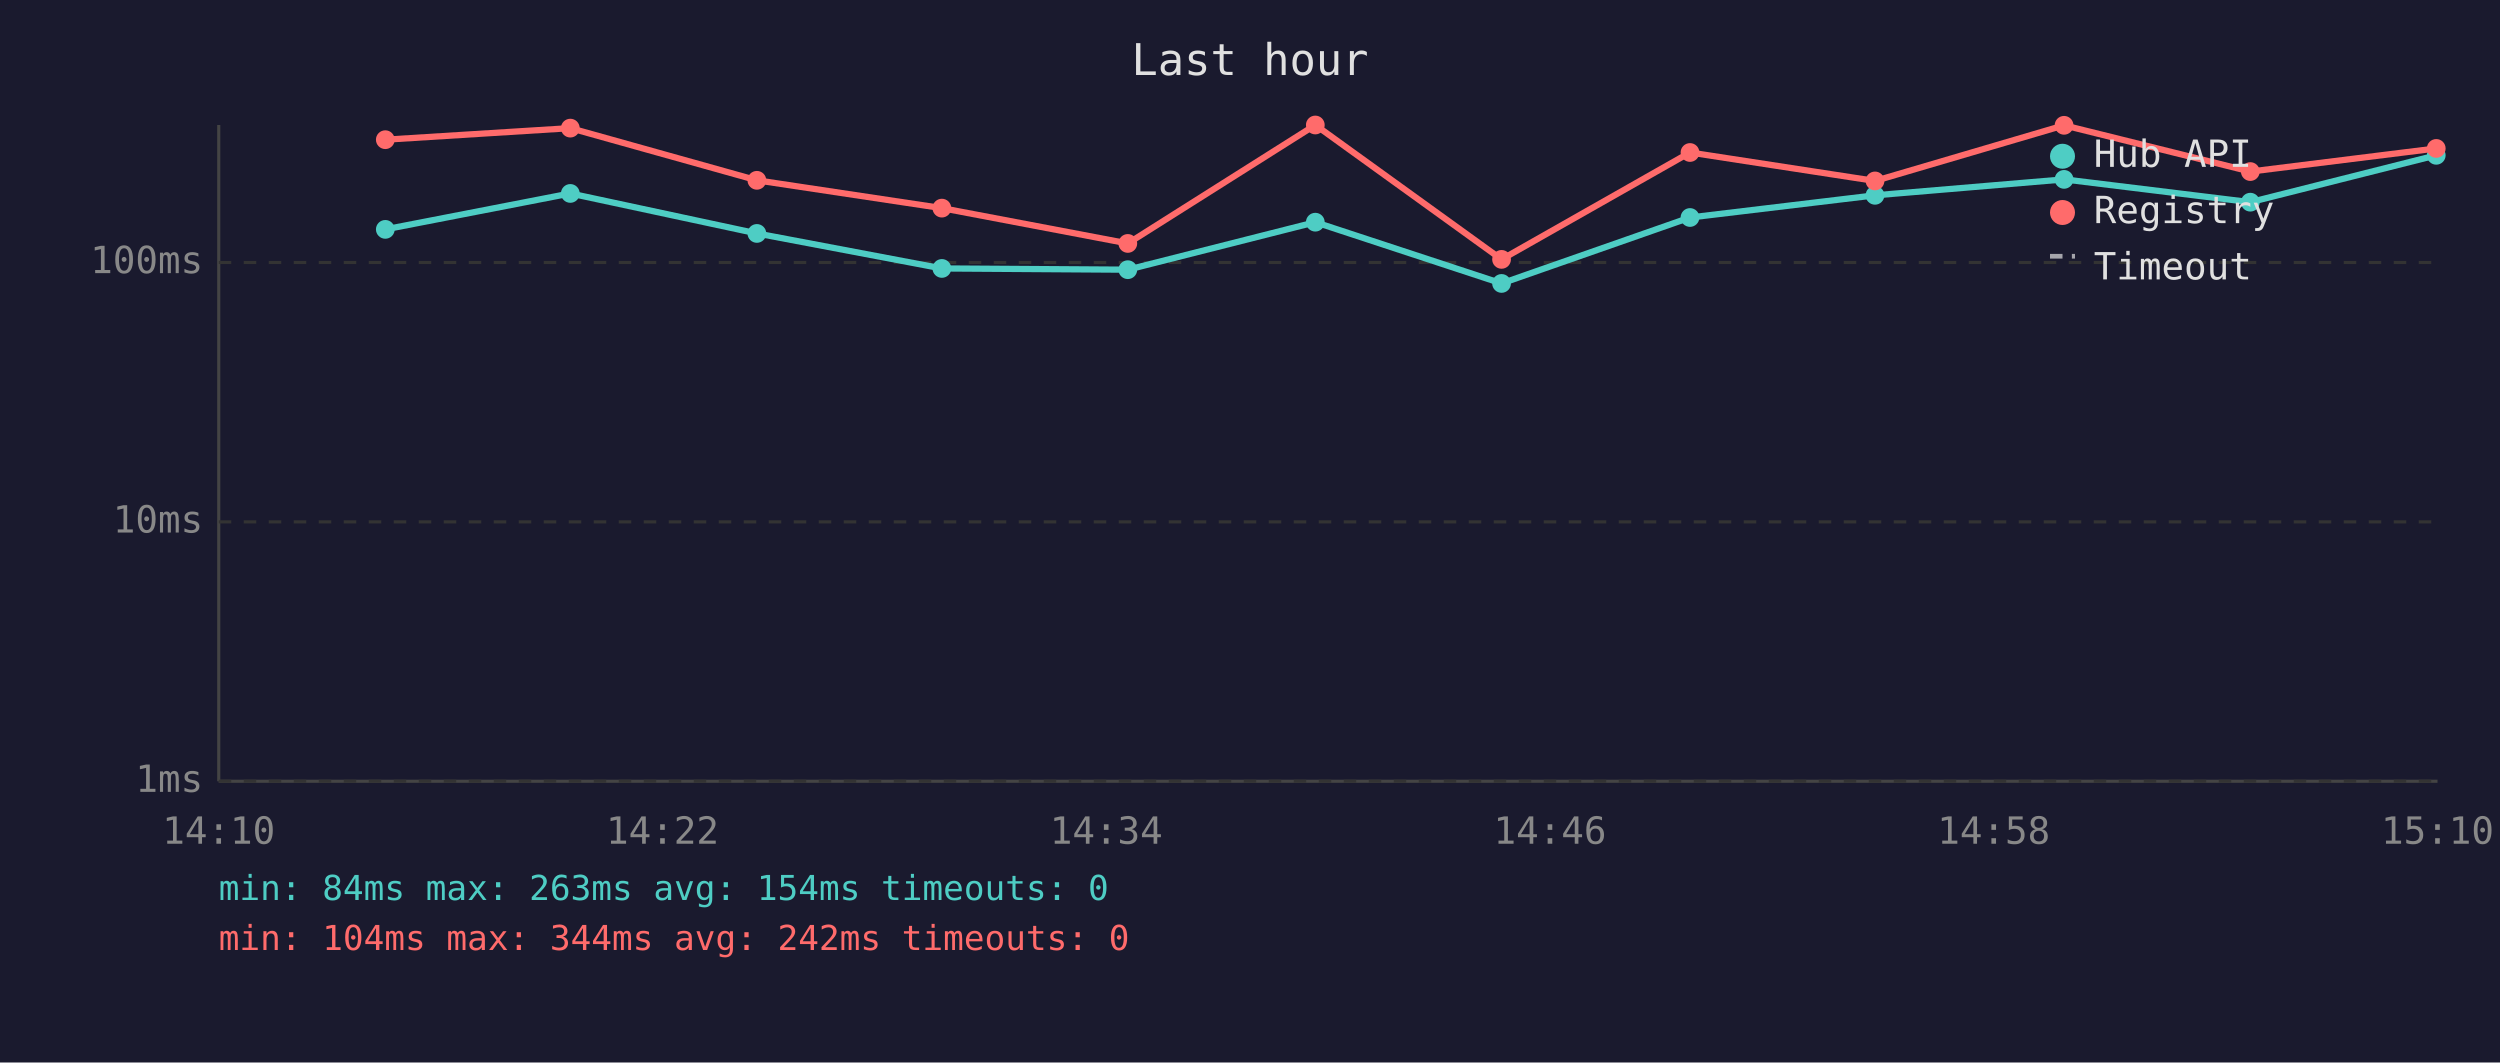
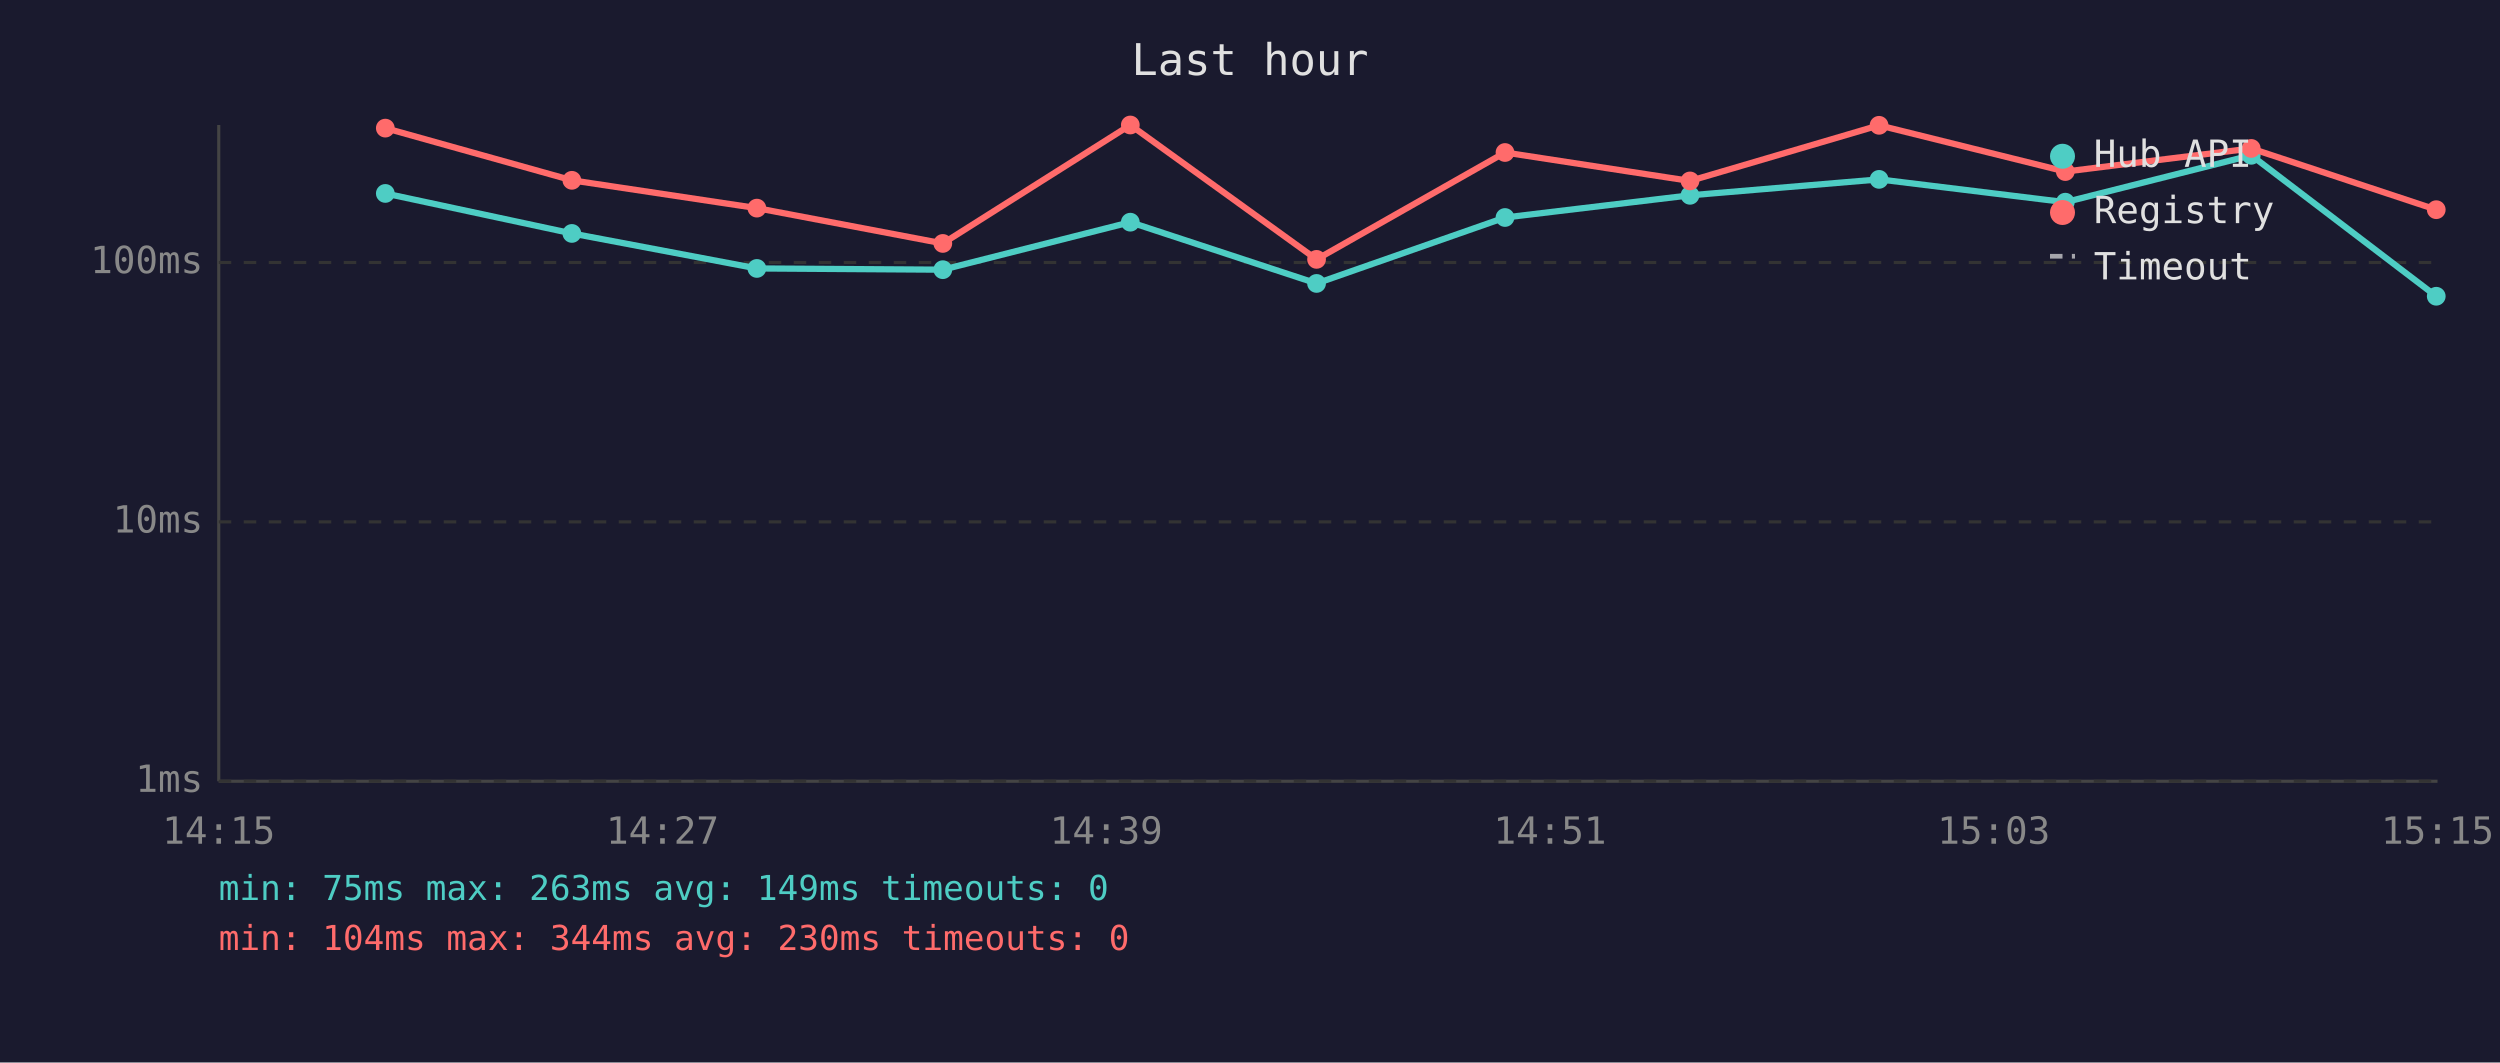
<svg xmlns="http://www.w3.org/2000/svg" viewBox="0 0 800 340" font-family="monospace" font-size="12">
  <rect width="800" height="340" fill="#1a1a2e" />
  <text x="400" y="24" fill="#e0e0e0" font-size="14" text-anchor="middle">Last hour</text>
  <line x1="70" y1="40" x2="70" y2="250" stroke="#444" stroke-width="1" />
  <line x1="70" y1="250" x2="780" y2="250" stroke="#444" stroke-width="1" />
  <line x1="70" y1="250" x2="780" y2="250" stroke="#333" stroke-width="1" stroke-dasharray="4" />
  <text x="65" y="250" fill="#888" text-anchor="end" dominant-baseline="middle">1ms</text>
  <line x1="70" y1="167" x2="780" y2="167" stroke="#333" stroke-width="1" stroke-dasharray="4" />
  <text x="65" y="167" fill="#888" text-anchor="end" dominant-baseline="middle">10ms</text>
  <line x1="70" y1="84" x2="780" y2="84" stroke="#333" stroke-width="1" stroke-dasharray="4" />
  <text x="65" y="84" fill="#888" text-anchor="end" dominant-baseline="middle">100ms</text>
-   <text x="70" y="270" fill="#888" text-anchor="middle">14:10</text>
-   <text x="212" y="270" fill="#888" text-anchor="middle">14:22</text>
-   <text x="354" y="270" fill="#888" text-anchor="middle">14:34</text>
-   <text x="496" y="270" fill="#888" text-anchor="middle">14:46</text>
-   <text x="638" y="270" fill="#888" text-anchor="middle">14:58</text>
-   <text x="780" y="270" fill="#888" text-anchor="middle">15:10</text>
-   <polyline points="123.3,73.4 182.5,61.9 242.2,74.7 301.4,85.9 360.9,86.3 420.9,71.1 480.5,90.7 540.8,69.6 600.0,62.5 660.5,57.4 720.1,64.7 779.6,49.7" fill="none" stroke="#4ecdc4" stroke-width="2" opacity="1" />
-   <circle cx="123.3" cy="73.4" r="3" fill="#4ecdc4" />
-   <circle cx="182.5" cy="61.9" r="3" fill="#4ecdc4" />
-   <circle cx="242.2" cy="74.7" r="3" fill="#4ecdc4" />
-   <circle cx="301.4" cy="85.9" r="3" fill="#4ecdc4" />
-   <circle cx="360.9" cy="86.3" r="3" fill="#4ecdc4" />
-   <circle cx="420.9" cy="71.1" r="3" fill="#4ecdc4" />
-   <circle cx="480.5" cy="90.7" r="3" fill="#4ecdc4" />
-   <circle cx="540.8" cy="69.6" r="3" fill="#4ecdc4" />
-   <circle cx="600.0" cy="62.5" r="3" fill="#4ecdc4" />
-   <circle cx="660.5" cy="57.4" r="3" fill="#4ecdc4" />
-   <circle cx="720.1" cy="64.7" r="3" fill="#4ecdc4" />
-   <circle cx="779.6" cy="49.7" r="3" fill="#4ecdc4" />
-   <polyline points="123.3,44.7 182.5,41.0 242.2,57.7 301.4,66.6 360.9,77.9 420.9,40.0 480.5,83.0 540.8,48.8 600.0,57.9 660.5,40.1 720.1,54.9 779.6,47.5" fill="none" stroke="#ff6b6b" stroke-width="2" opacity="1" />
-   <circle cx="123.3" cy="44.7" r="3" fill="#ff6b6b" />
-   <circle cx="182.5" cy="41.0" r="3" fill="#ff6b6b" />
-   <circle cx="242.2" cy="57.7" r="3" fill="#ff6b6b" />
-   <circle cx="301.4" cy="66.6" r="3" fill="#ff6b6b" />
-   <circle cx="360.9" cy="77.9" r="3" fill="#ff6b6b" />
-   <circle cx="420.9" cy="40.0" r="3" fill="#ff6b6b" />
-   <circle cx="480.5" cy="83.0" r="3" fill="#ff6b6b" />
-   <circle cx="540.8" cy="48.8" r="3" fill="#ff6b6b" />
-   <circle cx="600.0" cy="57.9" r="3" fill="#ff6b6b" />
-   <circle cx="660.5" cy="40.1" r="3" fill="#ff6b6b" />
-   <circle cx="720.1" cy="54.9" r="3" fill="#ff6b6b" />
-   <circle cx="779.6" cy="47.5" r="3" fill="#ff6b6b" />
+   <text x="70" y="270" fill="#888" text-anchor="middle">14:15</text>
+   <text x="212" y="270" fill="#888" text-anchor="middle">14:27</text>
+   <text x="354" y="270" fill="#888" text-anchor="middle">14:39</text>
+   <text x="496" y="270" fill="#888" text-anchor="middle">14:51</text>
+   <text x="638" y="270" fill="#888" text-anchor="middle">15:03</text>
+   <text x="780" y="270" fill="#888" text-anchor="middle">15:15</text>
+   <polyline points="123.3,61.9 183.0,74.7 242.2,85.9 301.7,86.3 361.7,71.1 421.3,90.7 481.6,69.6 540.8,62.5 601.3,57.4 660.9,64.7 720.4,49.7 779.6,94.8" fill="none" stroke="#4ecdc4" stroke-width="2" opacity="1" />
+   <circle cx="123.3" cy="61.9" r="3" fill="#4ecdc4" />
+   <circle cx="183.0" cy="74.7" r="3" fill="#4ecdc4" />
+   <circle cx="242.2" cy="85.9" r="3" fill="#4ecdc4" />
+   <circle cx="301.7" cy="86.3" r="3" fill="#4ecdc4" />
+   <circle cx="361.7" cy="71.1" r="3" fill="#4ecdc4" />
+   <circle cx="421.3" cy="90.7" r="3" fill="#4ecdc4" />
+   <circle cx="481.6" cy="69.6" r="3" fill="#4ecdc4" />
+   <circle cx="540.8" cy="62.5" r="3" fill="#4ecdc4" />
+   <circle cx="601.3" cy="57.4" r="3" fill="#4ecdc4" />
+   <circle cx="660.9" cy="64.7" r="3" fill="#4ecdc4" />
+   <circle cx="720.4" cy="49.7" r="3" fill="#4ecdc4" />
+   <circle cx="779.6" cy="94.8" r="3" fill="#4ecdc4" />
+   <polyline points="123.3,41.0 183.0,57.7 242.2,66.6 301.7,77.9 361.7,40.0 421.3,83.0 481.6,48.8 540.8,57.9 601.3,40.1 660.9,54.9 720.4,47.5 779.6,67.1" fill="none" stroke="#ff6b6b" stroke-width="2" opacity="1" />
+   <circle cx="123.3" cy="41.0" r="3" fill="#ff6b6b" />
+   <circle cx="183.0" cy="57.7" r="3" fill="#ff6b6b" />
+   <circle cx="242.2" cy="66.6" r="3" fill="#ff6b6b" />
+   <circle cx="301.7" cy="77.9" r="3" fill="#ff6b6b" />
+   <circle cx="361.7" cy="40.0" r="3" fill="#ff6b6b" />
+   <circle cx="421.3" cy="83.0" r="3" fill="#ff6b6b" />
+   <circle cx="481.6" cy="48.8" r="3" fill="#ff6b6b" />
+   <circle cx="540.8" cy="57.9" r="3" fill="#ff6b6b" />
+   <circle cx="601.3" cy="40.1" r="3" fill="#ff6b6b" />
+   <circle cx="660.9" cy="54.9" r="3" fill="#ff6b6b" />
+   <circle cx="720.4" cy="47.5" r="3" fill="#ff6b6b" />
+   <circle cx="779.6" cy="67.1" r="3" fill="#ff6b6b" />
  <circle cx="660" cy="50" r="4" fill="#4ecdc4" />
  <text x="670" y="50" fill="#e0e0e0" dominant-baseline="middle">Hub API</text>
  <circle cx="660" cy="68" r="4" fill="#ff6b6b" />
  <text x="670" y="68" fill="#e0e0e0" dominant-baseline="middle">Registry</text>
  <line x1="656" y1="82" x2="664" y2="82" stroke="#e0e0e0" stroke-width="1.5" stroke-dasharray="4,3" opacity="0.7" />
  <text x="670" y="86" fill="#e0e0e0" dominant-baseline="middle">Timeout</text>
-   <text x="70" y="288" fill="#4ecdc4" font-size="11">min: 84ms  max: 263ms  avg: 154ms  timeouts: 0</text>
-   <text x="70" y="304" fill="#ff6b6b" font-size="11">min: 104ms  max: 344ms  avg: 242ms  timeouts: 0</text>
+   <text x="70" y="288" fill="#4ecdc4" font-size="11">min: 75ms  max: 263ms  avg: 149ms  timeouts: 0</text>
+   <text x="70" y="304" fill="#ff6b6b" font-size="11">min: 104ms  max: 344ms  avg: 230ms  timeouts: 0</text>
</svg>
